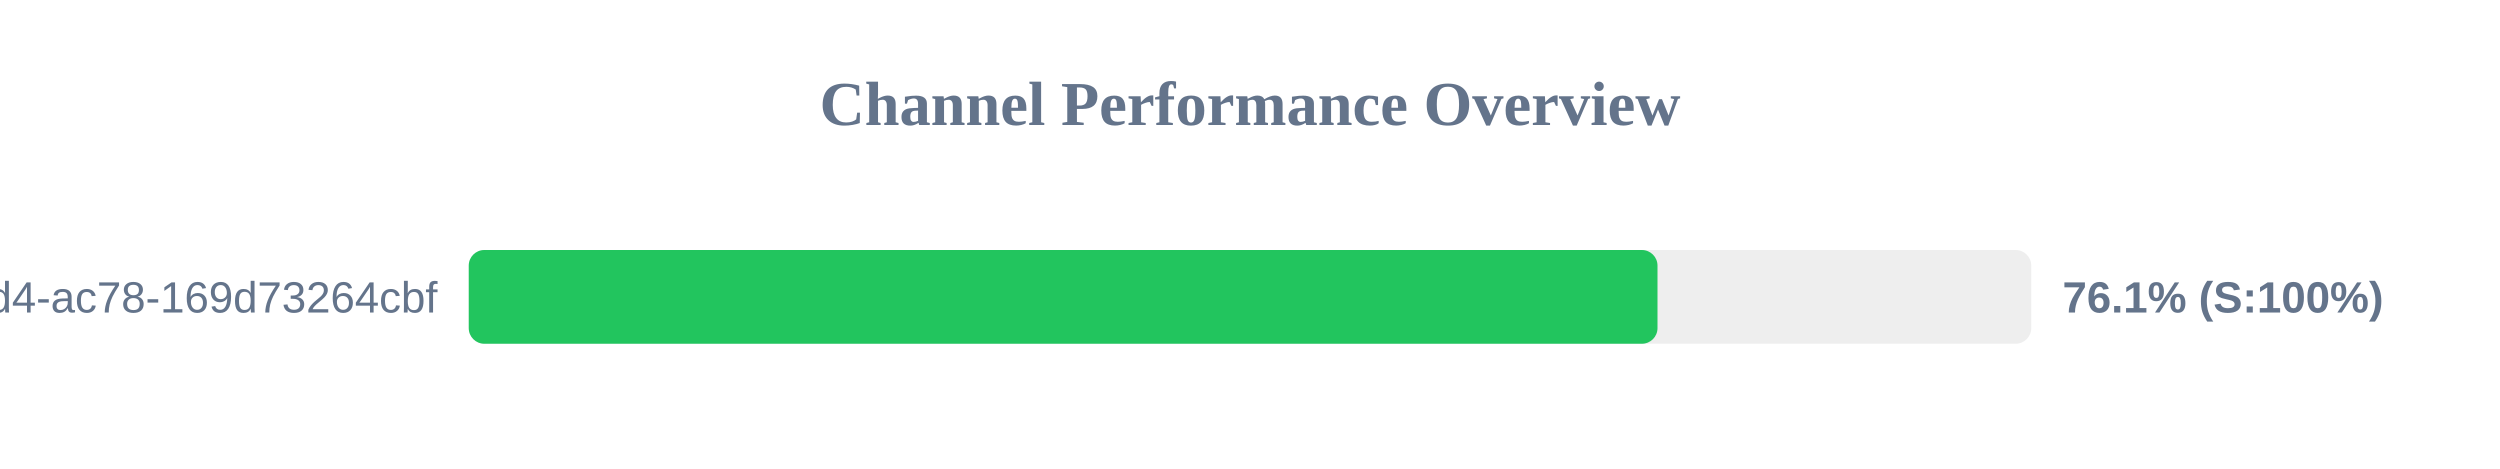
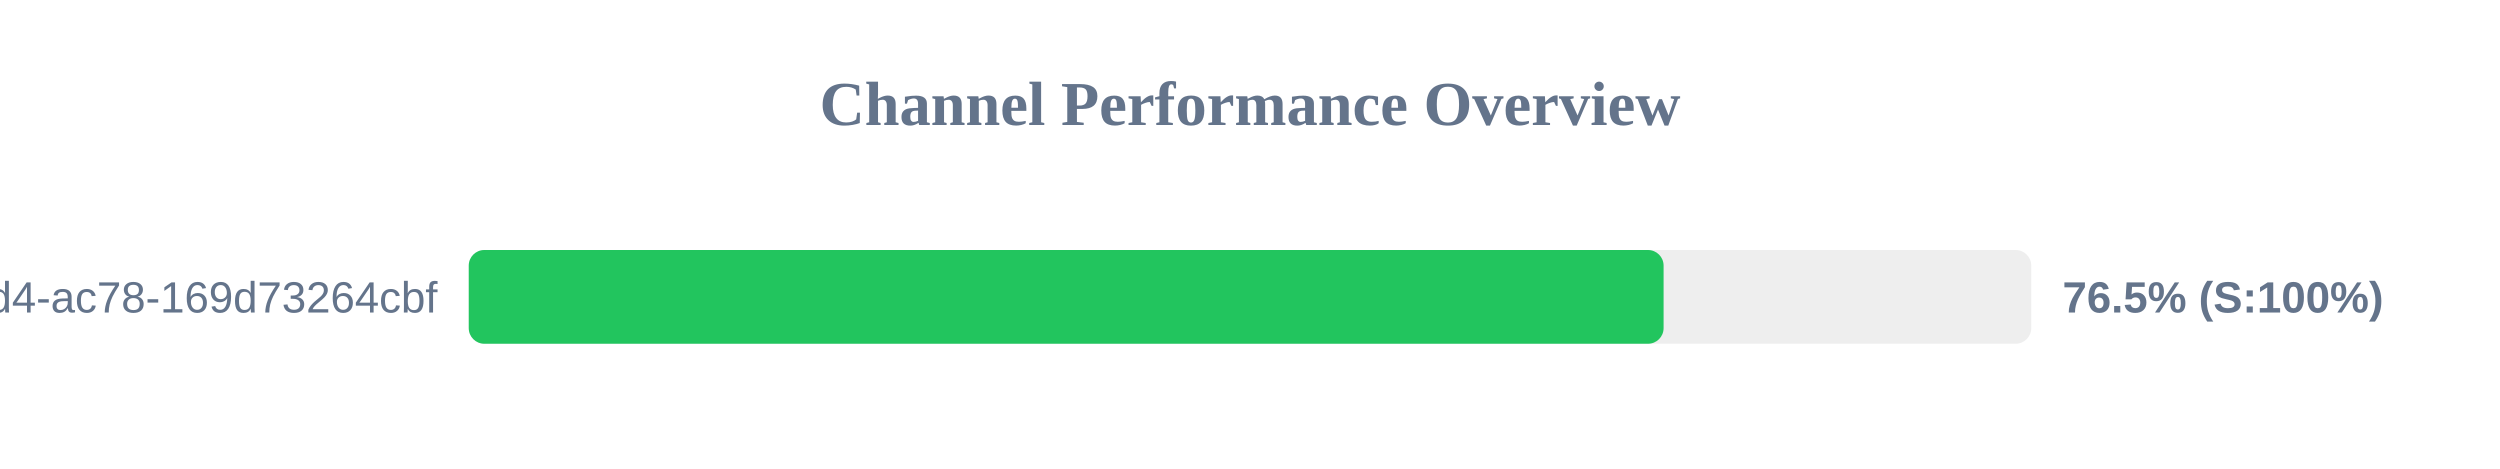
<svg xmlns="http://www.w3.org/2000/svg" width="800" height="150" version="1.1">
  <style>
        .row { font: 14px Arial; fill: #64748b; }
        .score { font: bold 14px Arial; fill: #64748b; }
    </style>
  <text x="400" y="40" text-anchor="middle" font-size="20px" font-weight="bold" fill="#64748b">Channel Performance Overview</text>
  <rect x="150" y="80" width="500" height="30" fill="#eee" rx="5" />
-   <rect x="150" y="80" width="380.4" height="30" fill="#22c55e" rx="5" />
+   <rect x="150" y="80" width="382.35" height="30" fill="#22c55e" rx="5" />
  <text x="140" y="100" text-anchor="end" class="row">?uuid=48c2c901-72e6-46d4-ac78-169d73264cbf</text>
-   <text x="660" y="100" text-anchor="start" class="score">76.1% (S:100%)</text>
+   <text x="660" y="100" text-anchor="start" class="score">76.5% (S:100%)</text>
</svg>
